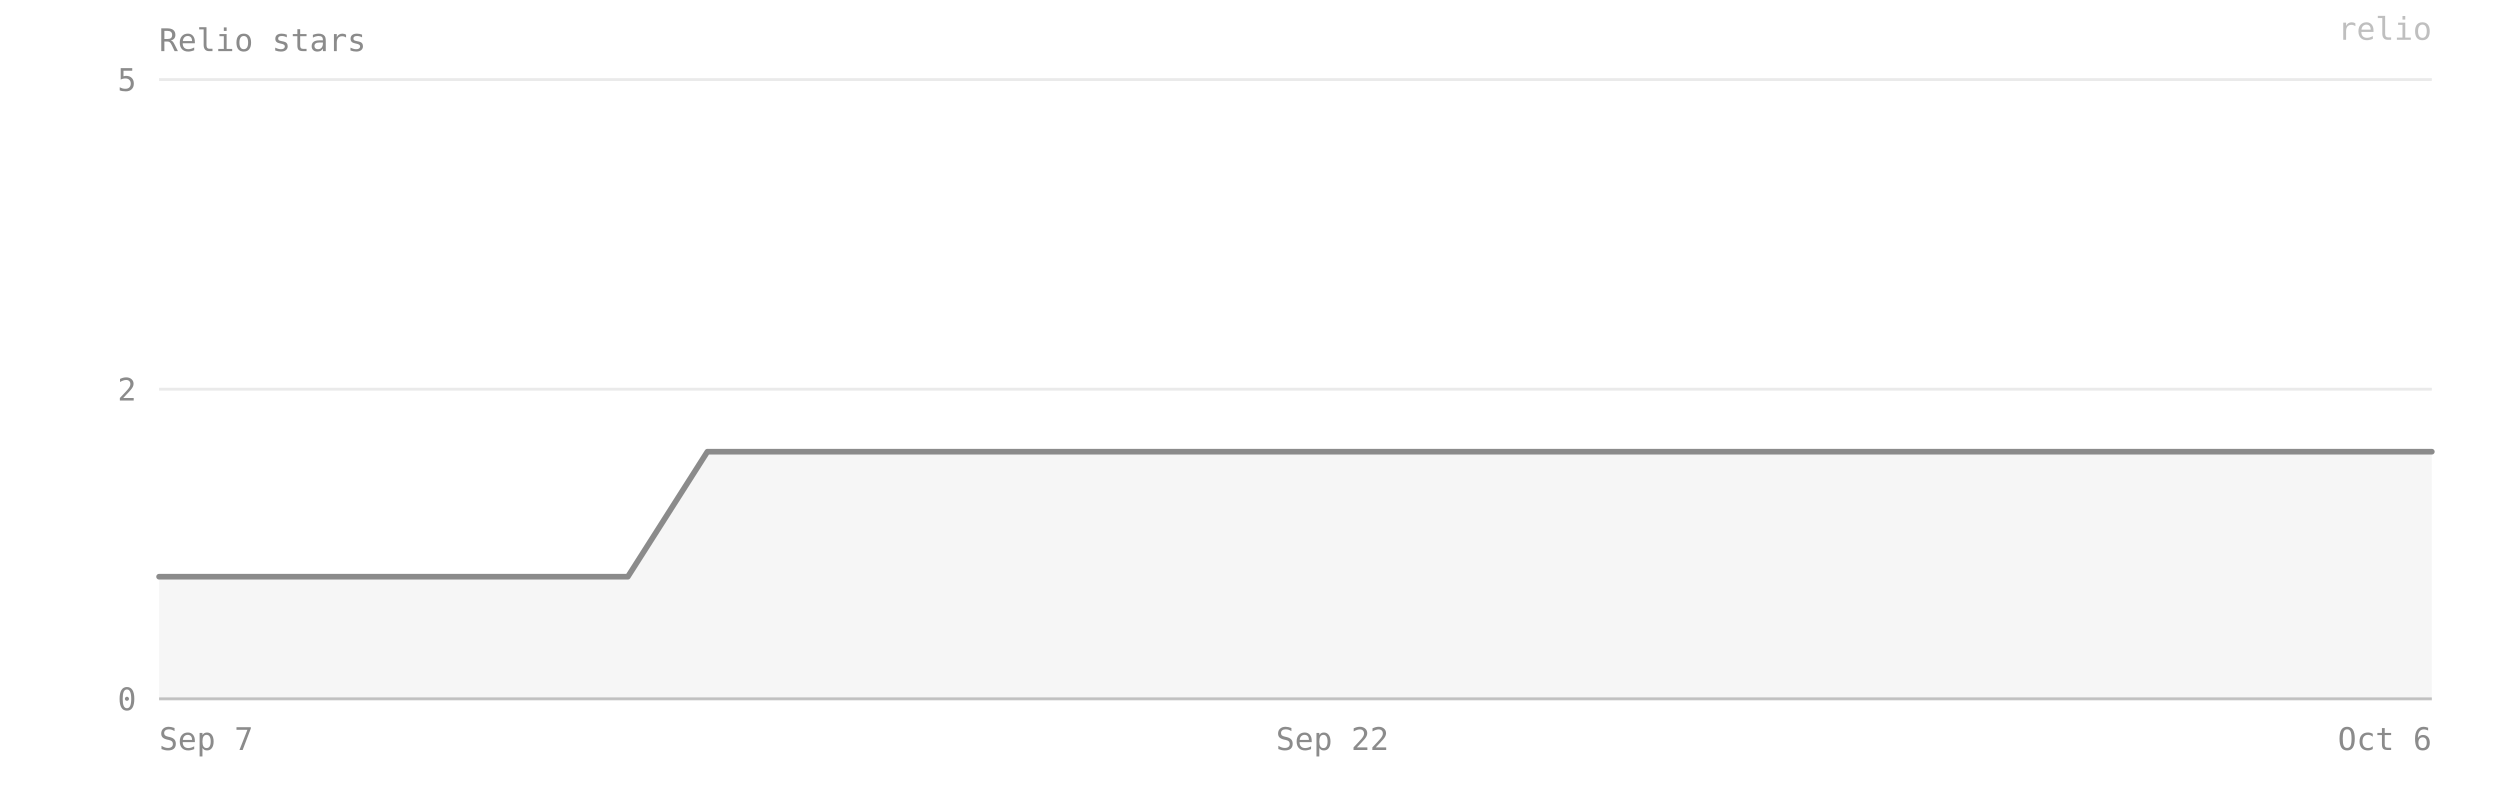
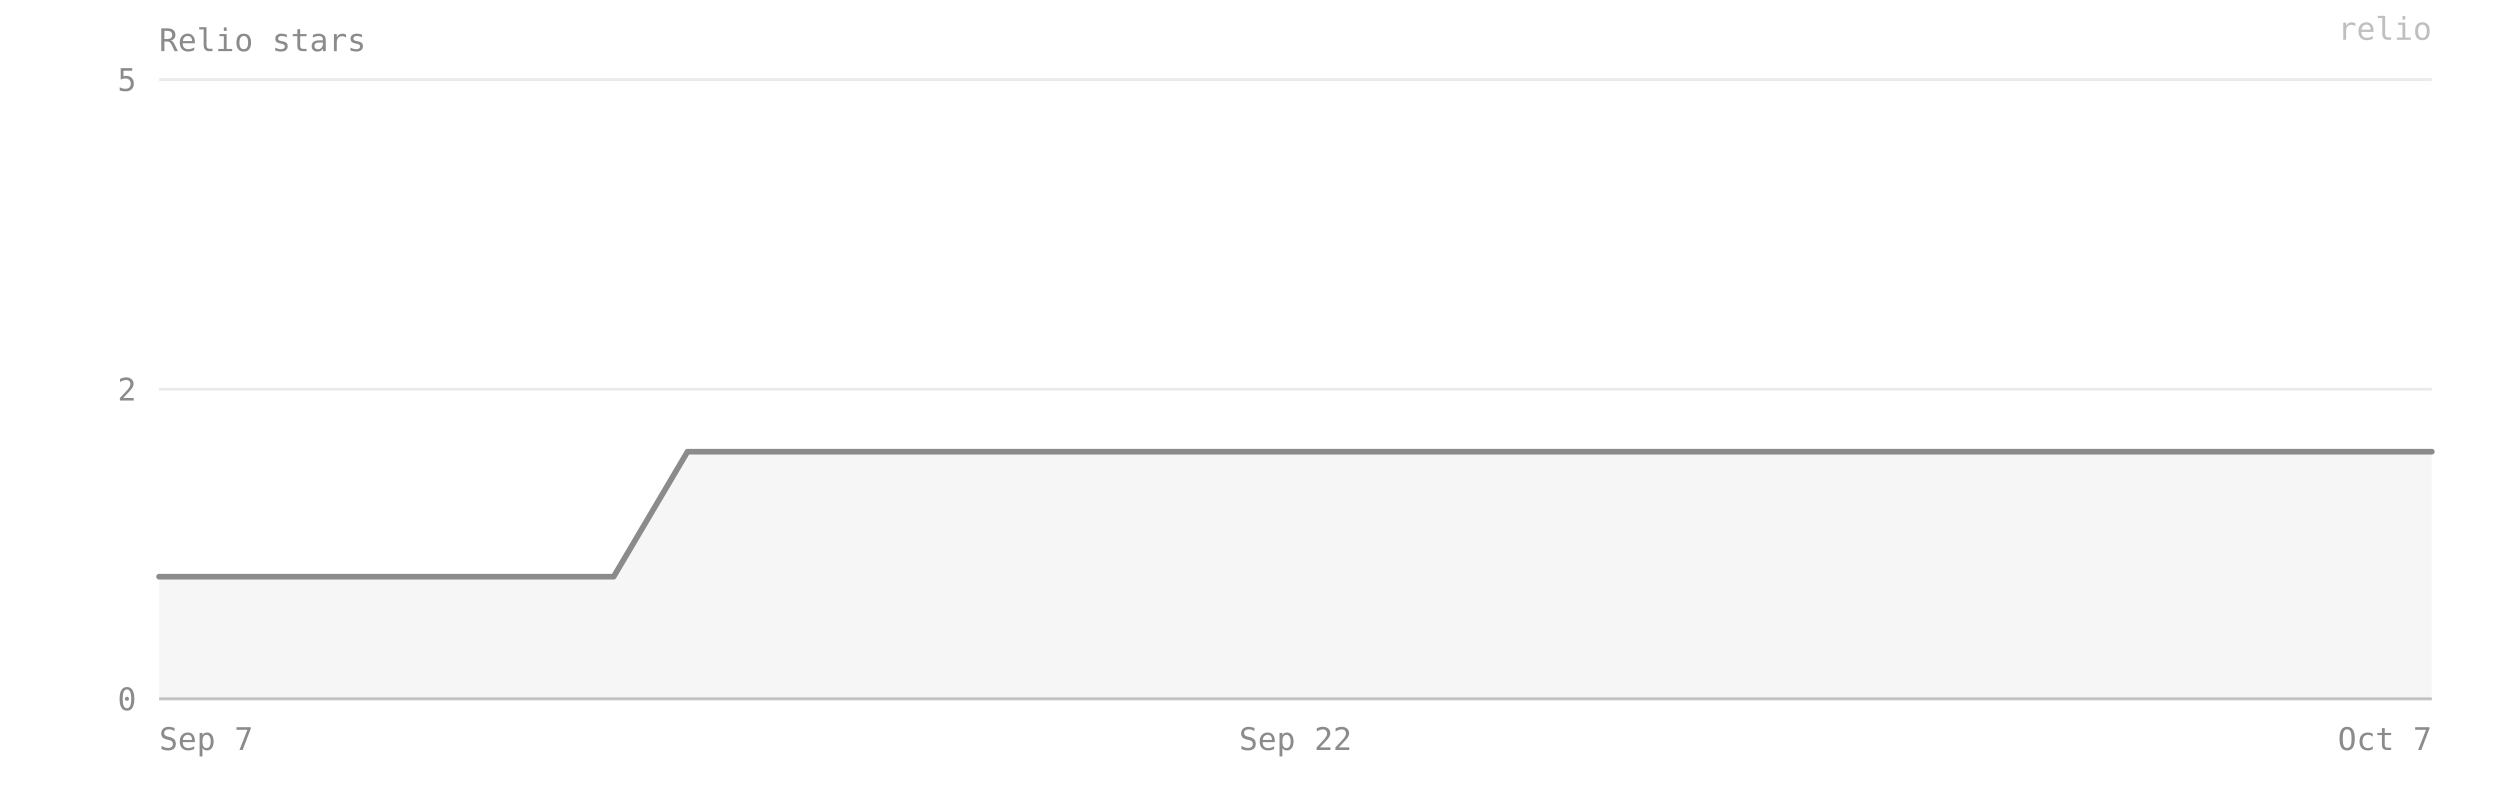
- <svg xmlns="http://www.w3.org/2000/svg" viewBox="0 0 880 280" width="100%" preserveAspectRatio="xMidYMid meet" role="img" aria-label="Relio stars — 2 on 2026-10-06">
+ <svg xmlns="http://www.w3.org/2000/svg" viewBox="0 0 880 280" width="100%" preserveAspectRatio="xMidYMid meet" role="img" aria-label="Relio stars — 2 on 2026-10-07">
  <style>text{font-family:ui-monospace, SFMono-Regular, Menlo, Consolas, monospace;font-size:11px;fill:#8b8b8b}</style>
  <text x="56" y="18" font-size="12">Relio stars</text>
  <line x1="56" y1="246" x2="856" y2="246" stroke="#8b8b8b" stroke-opacity="0.18" />
  <text x="48" y="250" text-anchor="end">0</text>
  <line x1="56" y1="137" x2="856" y2="137" stroke="#8b8b8b" stroke-opacity="0.18" />
  <text x="48" y="141" text-anchor="end">2</text>
  <line x1="56" y1="28" x2="856" y2="28" stroke="#8b8b8b" stroke-opacity="0.18" />
  <text x="48" y="32" text-anchor="end">5</text>
-   <path d="M 56,246 L 56,203 83,203 111,203 138,203 166,203 193,203 221,203 249,159 276,159 304,159 331,159 359,159 387,159 414,159 442,159 469,159 497,159 524,159 552,159 580,159 607,159 635,159 662,159 690,159 718,159 745,159 773,159 800,159 828,159 856,159 L 856,246 Z" fill="#8b8b8b" fill-opacity="0.08" />
-   <polyline points="56,203 83,203 111,203 138,203 166,203 193,203 221,203 249,159 276,159 304,159 331,159 359,159 387,159 414,159 442,159 469,159 497,159 524,159 552,159 580,159 607,159 635,159 662,159 690,159 718,159 745,159 773,159 800,159 828,159 856,159" fill="none" stroke="#8b8b8b" stroke-width="2" stroke-linejoin="round" stroke-linecap="round" />
+   <path d="M 56,246 L 56,203 82,203 109,203 136,203 162,203 189,203 216,203 242,159 269,159 296,159 322,159 349,159 376,159 402,159 429,159 456,159 482,159 509,159 536,159 562,159 589,159 616,159 642,159 669,159 696,159 722,159 749,159 776,159 802,159 829,159 856,159 L 856,246 Z" fill="#8b8b8b" fill-opacity="0.08" />
+   <polyline points="56,203 82,203 109,203 136,203 162,203 189,203 216,203 242,159 269,159 296,159 322,159 349,159 376,159 402,159 429,159 456,159 482,159 509,159 536,159 562,159 589,159 616,159 642,159 669,159 696,159 722,159 749,159 776,159 802,159 829,159 856,159" fill="none" stroke="#8b8b8b" stroke-width="2" stroke-linejoin="round" stroke-linecap="round" />
  <line x1="56" y1="246" x2="856" y2="246" stroke="#8b8b8b" stroke-opacity="0.4" />
  <text x="56" y="264" text-anchor="start">Sep 7</text>
-   <text x="469" y="264" text-anchor="middle">Sep 22</text>
-   <text x="856" y="264" text-anchor="end">Oct 6</text>
+   <text x="456" y="264" text-anchor="middle">Sep 22</text>
+   <text x="856" y="264" text-anchor="end">Oct 7</text>
  <text x="856" y="14" text-anchor="end" fill="#8b8b8b" fill-opacity="0.55" font-size="10">relio</text>
</svg>
